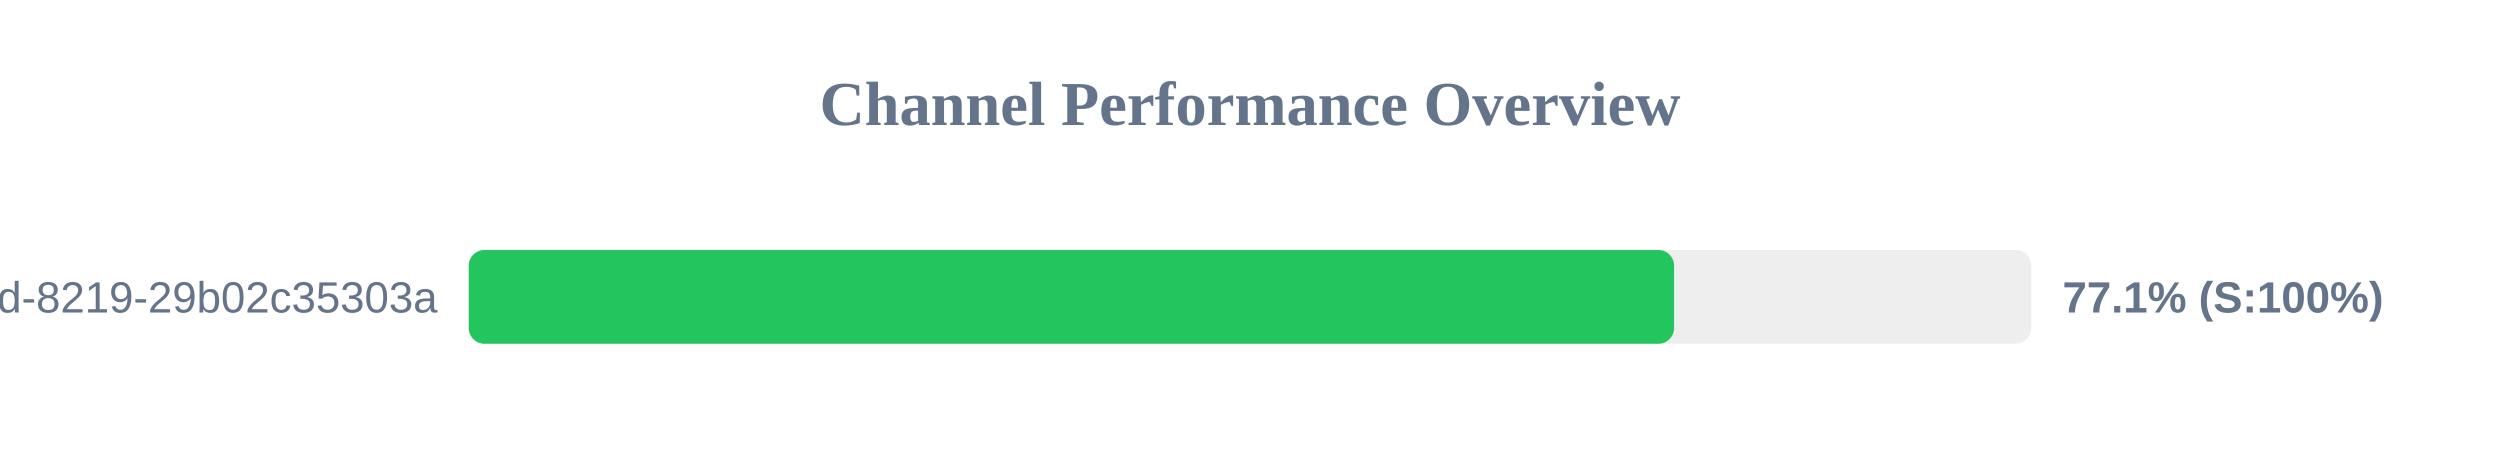
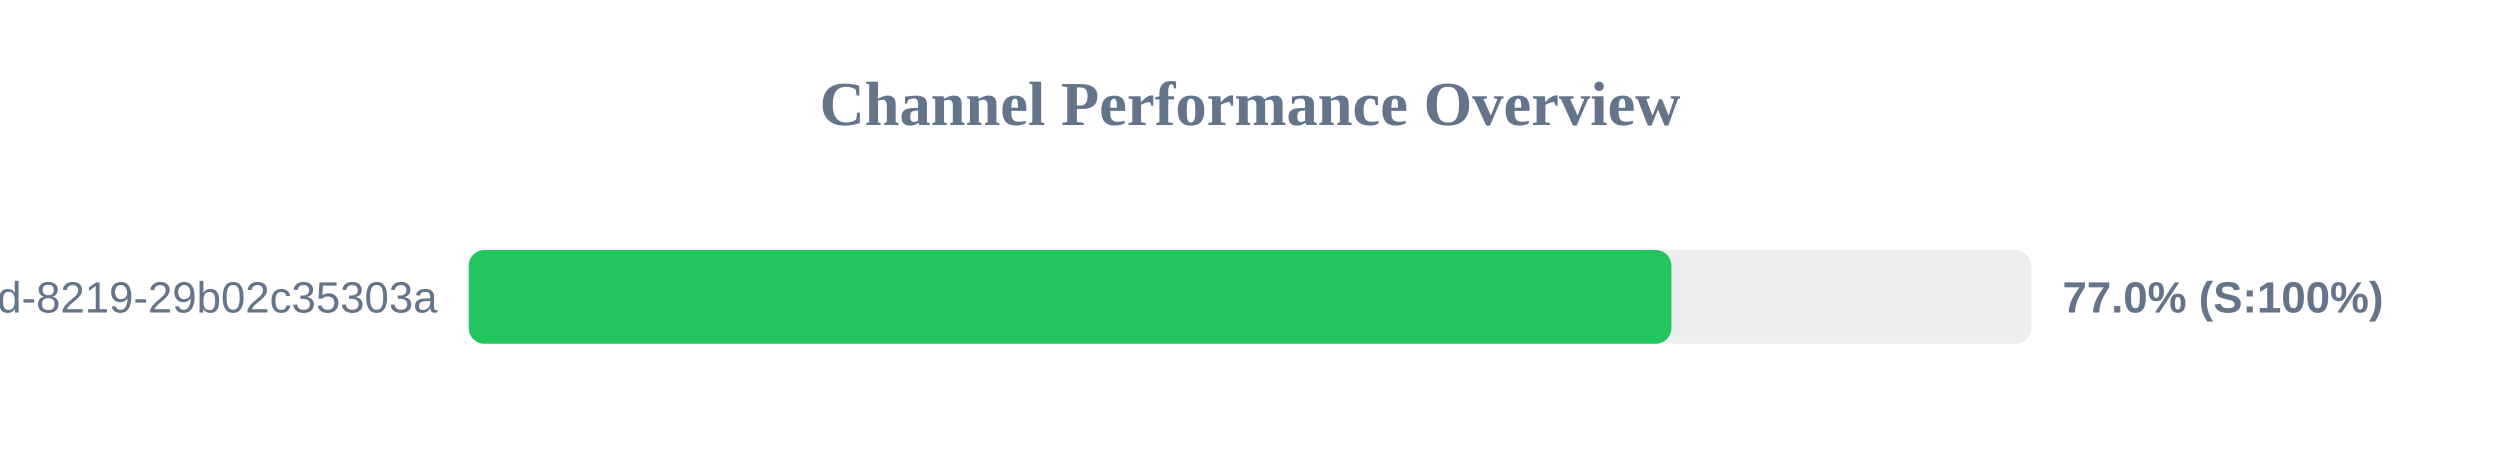
<svg xmlns="http://www.w3.org/2000/svg" width="800" height="150" version="1.1">
  <style>
        .row { font: 14px Arial; fill: #64748b; }
        .score { font: bold 14px Arial; fill: #64748b; }
    </style>
  <text x="400" y="40" text-anchor="middle" font-size="20px" font-weight="bold" fill="#64748b">Channel Performance Overview</text>
  <rect x="150" y="80" width="500" height="30" fill="#eee" rx="5" />
-   <rect x="150" y="80" width="385.7" height="30" fill="#22c55e" rx="5" />
+   <rect x="150" y="80" width="384.85" height="30" fill="#22c55e" rx="5" />
  <text x="140" y="100" text-anchor="end" class="row">?uuid=5eaa121d-4362-444d-8219-29b02c35303a</text>
-   <text x="660" y="100" text-anchor="start" class="score">77.1% (S:100%)</text>
+   <text x="660" y="100" text-anchor="start" class="score">77.0% (S:100%)</text>
</svg>
